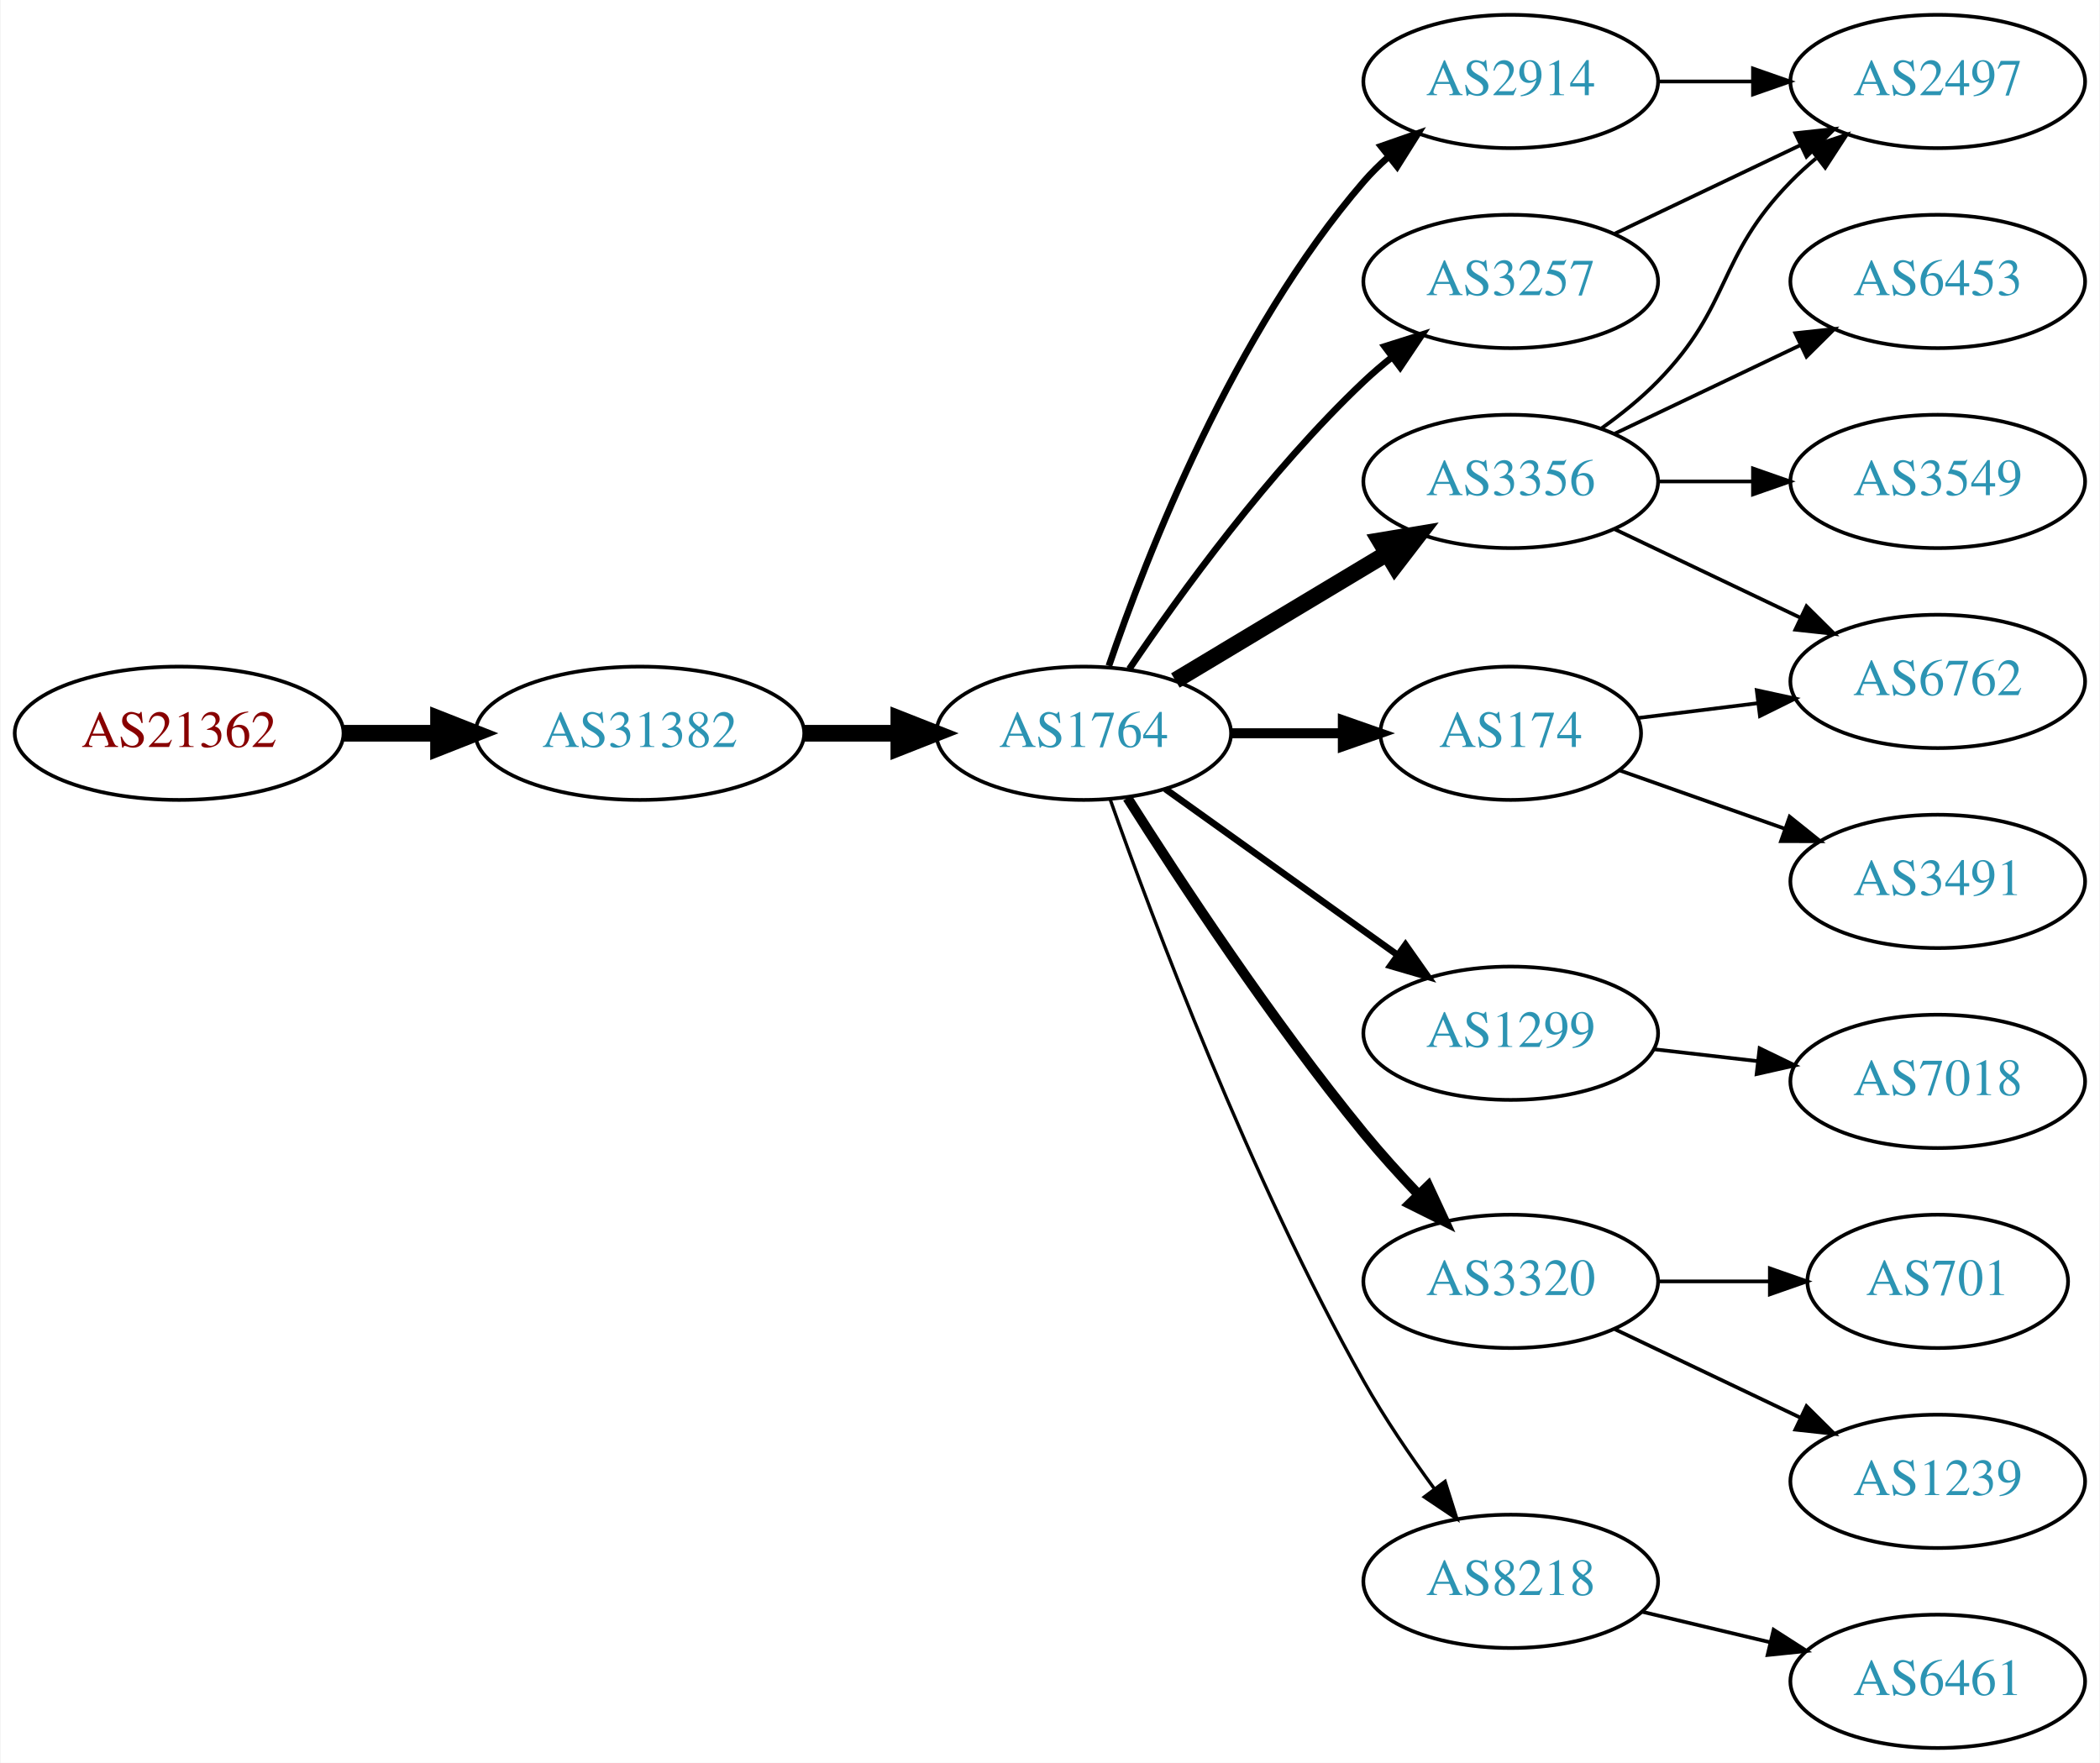
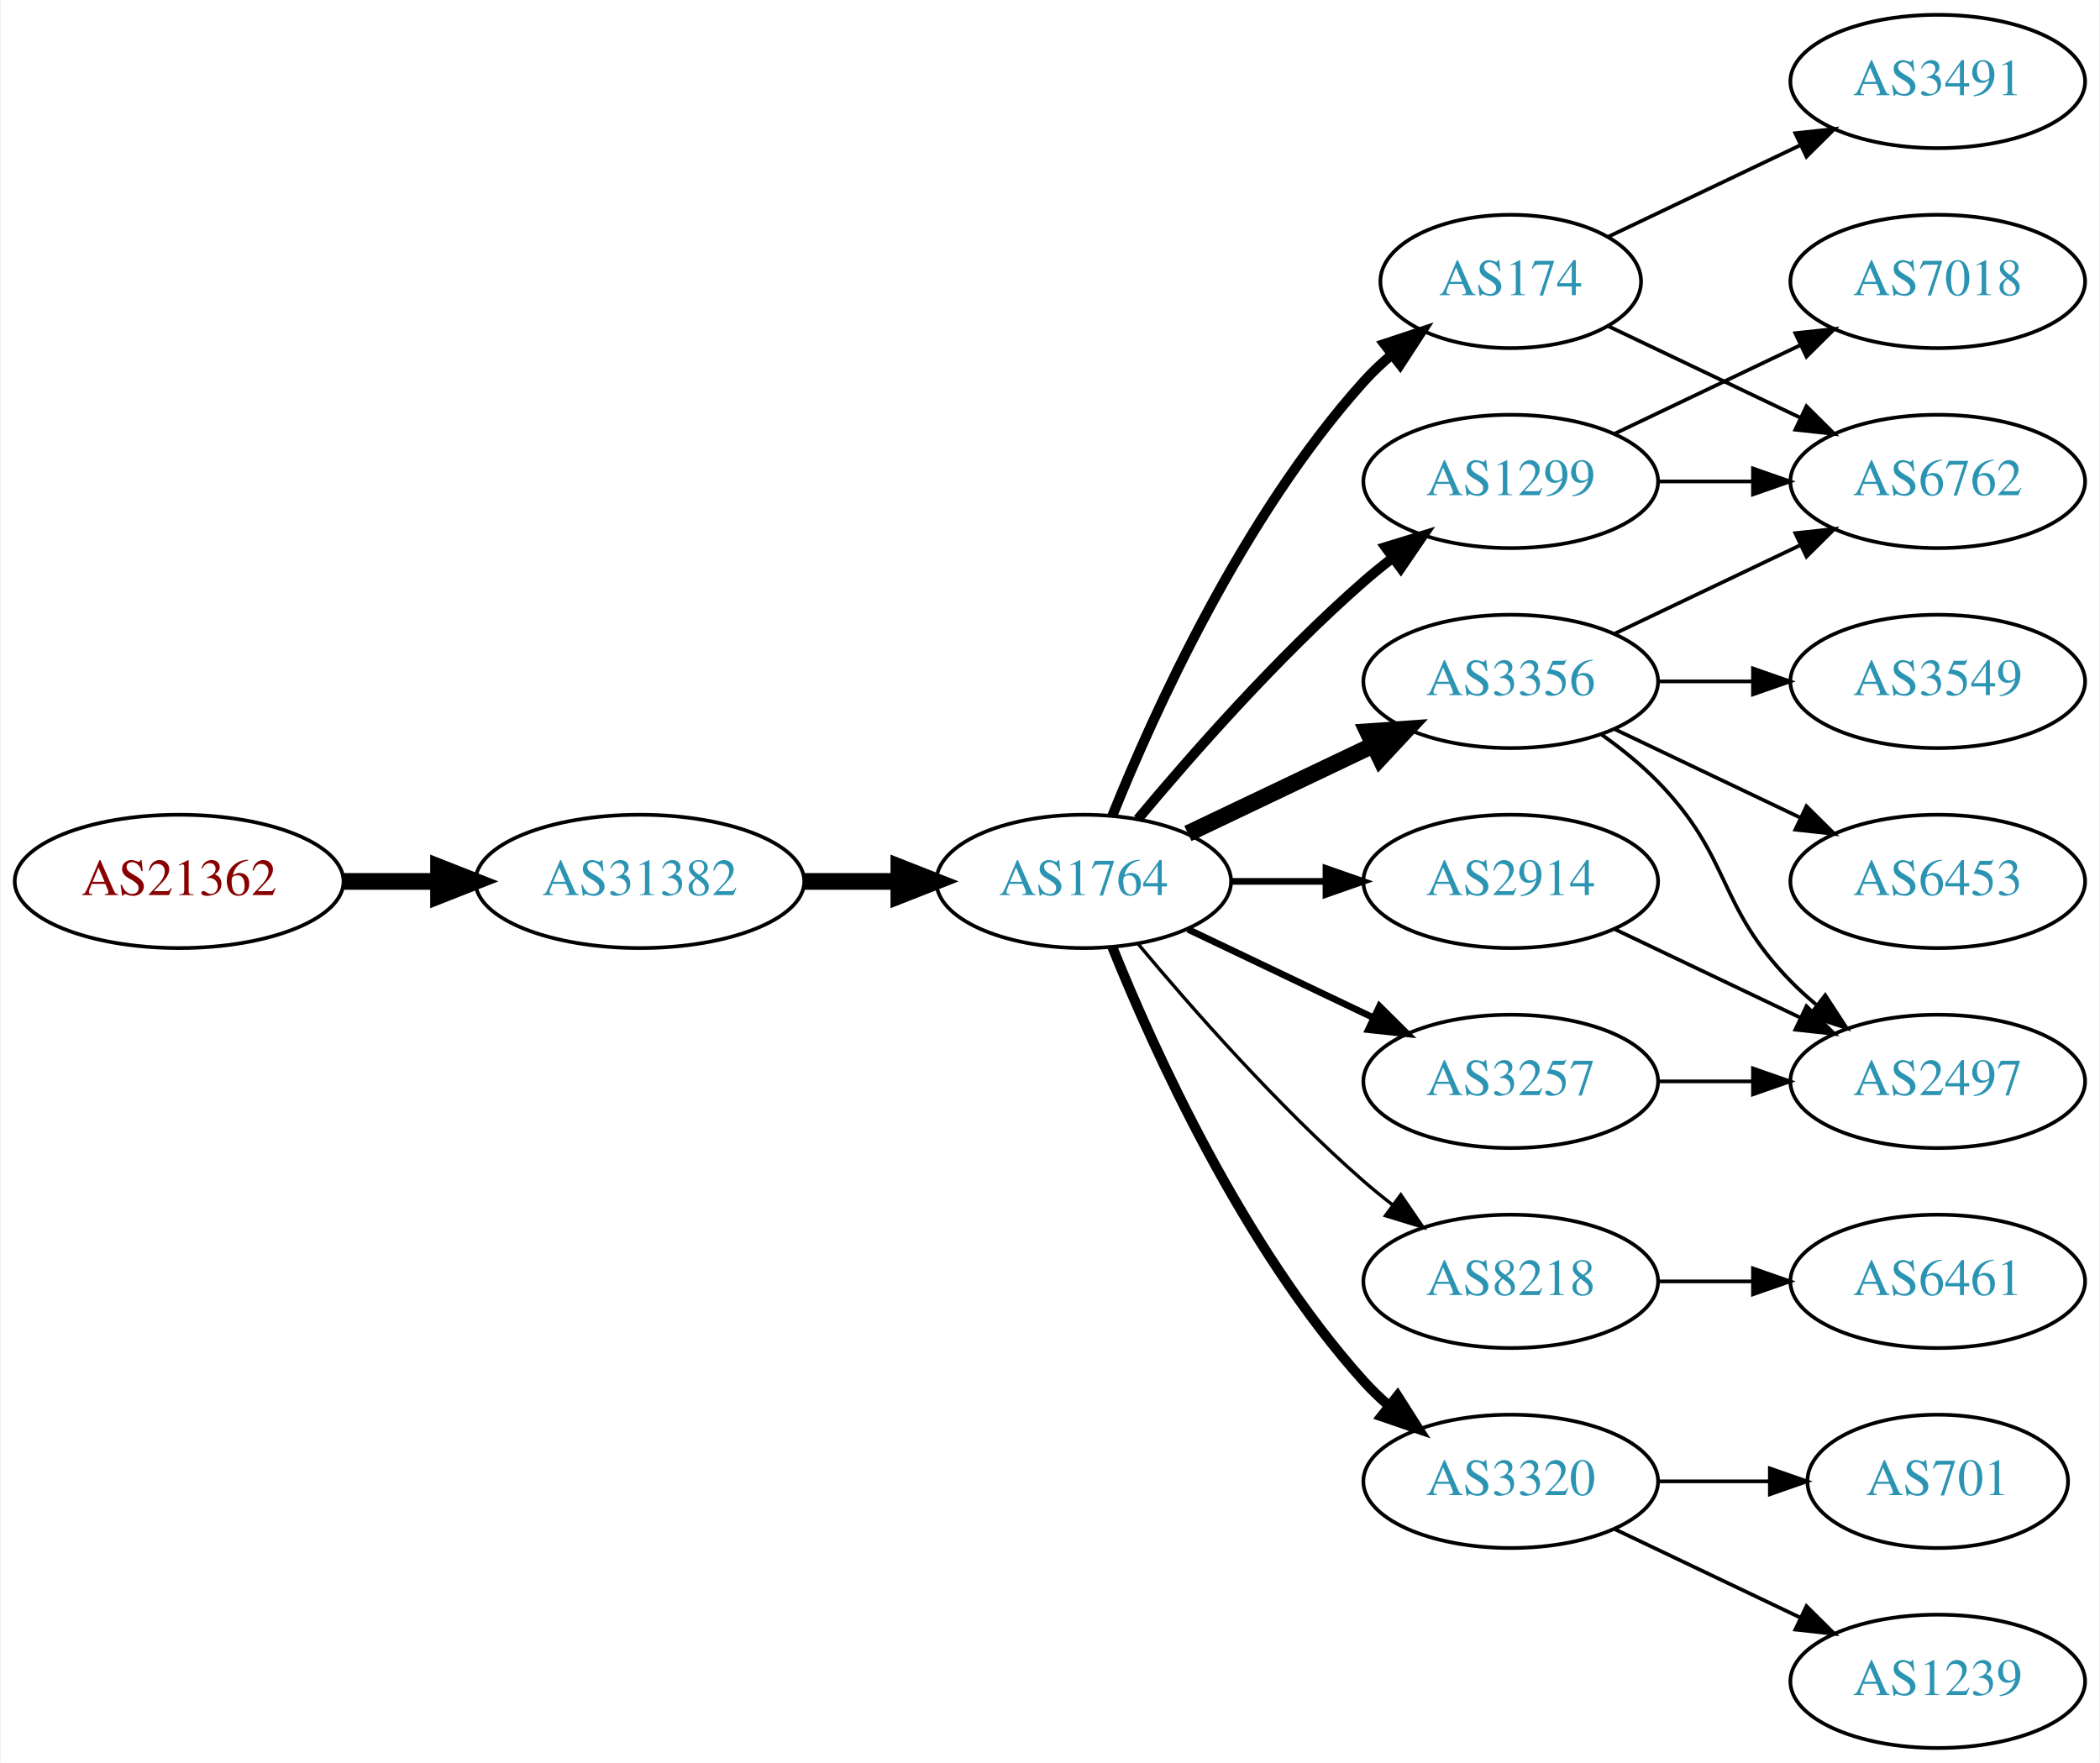
<svg xmlns="http://www.w3.org/2000/svg" xmlns:xlink="http://www.w3.org/1999/xlink" width="567pt" height="476pt" viewBox="0.00 0.00 566.66 476.00">
  <g id="graph0" class="graph" transform="scale(1 1) rotate(0) translate(4 472)">
    <polygon fill="white" stroke="none" points="-4,4 -4,-472 562.663,-472 562.663,4 -4,4" />
    <g id="node1" class="node">
      <g id="a_node1">
        <a xlink:href="/asn/21362" xlink:title="AS21362 ~ Kapsch BusinessCom AG [AT]">
-           <ellipse fill="#ffffff" stroke="black" cx="44.196" cy="-274" rx="44.393" ry="18" />
-           <text text-anchor="middle" x="44.196" y="-270.3" font-family="Times,serif" font-size="14.00" fill="#880000">AS21362</text>
+           <ellipse fill="#ffffff" stroke="black" cx="44.196" cy="-234" rx="44.393" ry="18" />
+           <text text-anchor="middle" x="44.196" y="-230.3" font-family="Times,serif" font-size="14.00" fill="#880000">AS21362</text>
        </a>
      </g>
    </g>
    <g id="node2" class="node">
      <g id="a_node2">
        <a xlink:href="/asn/31382" xlink:title="AS31382 ~ Kapsch BusinessCom AG [AT]">
-           <ellipse fill="#ffffff" stroke="black" cx="168.588" cy="-274" rx="44.393" ry="18" />
-           <text text-anchor="middle" x="168.588" y="-270.3" font-family="Times,serif" font-size="14.00" fill="#2c94b3">AS31382</text>
+           <ellipse fill="#ffffff" stroke="black" cx="168.588" cy="-234" rx="44.393" ry="18" />
+           <text text-anchor="middle" x="168.588" y="-230.3" font-family="Times,serif" font-size="14.00" fill="#2c94b3">AS31382</text>
        </a>
      </g>
    </g>
    <g id="edge1" class="edge">
-       <path fill="none" stroke="black" stroke-width="4.5" d="M88.692,-274C96.898,-274 105.569,-274 114.041,-274" />
-       <polygon fill="black" stroke="black" stroke-width="4.5" points="114.233,-277.938 124.233,-274 114.233,-270.063 114.233,-277.938" />
+       <path fill="none" stroke="black" stroke-width="4.5" d="M88.692,-234C96.898,-234 105.569,-234 114.041,-234" />
+       <polygon fill="black" stroke="black" stroke-width="4.5" points="114.233,-237.938 124.233,-234 114.233,-230.063 114.233,-237.938" />
    </g>
    <g id="node3" class="node">
      <g id="a_node3">
        <a xlink:href="/asn/1764" xlink:title="AS1764 ~ NEXTLAYER-AS [AT]">
-           <ellipse fill="#ffffff" stroke="black" cx="288.431" cy="-274" rx="39.794" ry="18" />
-           <text text-anchor="middle" x="288.431" y="-270.3" font-family="Times,serif" font-size="14.00" fill="#2c94b3">AS1764</text>
+           <ellipse fill="#ffffff" stroke="black" cx="288.431" cy="-234" rx="39.794" ry="18" />
+           <text text-anchor="middle" x="288.431" y="-230.3" font-family="Times,serif" font-size="14.00" fill="#2c94b3">AS1764</text>
        </a>
      </g>
    </g>
    <g id="edge2" class="edge">
-       <path fill="none" stroke="black" stroke-width="4.5" d="M212.799,-274C221.112,-274 229.875,-274 238.357,-274" />
-       <polygon fill="black" stroke="black" stroke-width="4.5" points="238.516,-277.938 248.516,-274 238.516,-270.063 238.516,-277.938" />
+       <path fill="none" stroke="black" stroke-width="4.5" d="M212.799,-234C221.112,-234 229.875,-234 238.357,-234" />
+       <polygon fill="black" stroke="black" stroke-width="4.5" points="238.516,-237.938 248.516,-234 238.516,-230.063 238.516,-237.938" />
    </g>
    <g id="node4" class="node">
      <g id="a_node4">
-         <a xlink:href="/asn/3356" xlink:title="AS3356 ~ Level 3 Parent, LLC [US]">
-           <ellipse fill="#ffffff" stroke="black" cx="403.724" cy="-342" rx="39.794" ry="18" />
-           <text text-anchor="middle" x="403.724" y="-338.3" font-family="Times,serif" font-size="14.00" fill="#2c94b3">AS3356</text>
+         <a xlink:href="/asn/174" xlink:title="AS174 ~ Cogent Communications [US]">
+           <ellipse fill="#ffffff" stroke="black" cx="403.724" cy="-396" rx="35.194" ry="18" />
+           <text text-anchor="middle" x="403.724" y="-392.3" font-family="Times,serif" font-size="14.00" fill="#2c94b3">AS174</text>
        </a>
      </g>
    </g>
    <g id="edge3" class="edge">
-       <path fill="none" stroke="black" stroke-width="4.5" d="M313.181,-288.255C329.797,-298.229 352.193,-311.671 370.43,-322.617" />
-       <polygon fill="black" stroke="black" stroke-width="4.5" points="368.405,-325.993 379.005,-327.764 372.457,-319.241 368.405,-325.993" />
+       <path fill="none" stroke="black" stroke-width="2.7" d="M296.179,-251.787C307.23,-279.243 331.283,-332.578 364.077,-369 366.393,-371.572 368.998,-374.03 371.733,-376.343" />
+       <polygon fill="black" stroke="black" stroke-width="2.7" points="369.599,-379.117 379.656,-382.448 373.871,-373.572 369.599,-379.117" />
    </g>
    <g id="node5" class="node">
      <g id="a_node5">
-         <a xlink:href="/asn/1299" xlink:title="AS1299 ~ Telia Carrier [EU]">
-           <ellipse fill="#ffffff" stroke="black" cx="403.724" cy="-193" rx="39.794" ry="18" />
-           <text text-anchor="middle" x="403.724" y="-189.3" font-family="Times,serif" font-size="14.00" fill="#2c94b3">AS1299</text>
+         <a xlink:href="/asn/8218" xlink:title="AS8218 ~ legacy Neotelecoms [FR]">
+           <ellipse fill="#ffffff" stroke="black" cx="403.724" cy="-126" rx="39.794" ry="18" />
+           <text text-anchor="middle" x="403.724" y="-122.3" font-family="Times,serif" font-size="14.00" fill="#2c94b3">AS8218</text>
        </a>
      </g>
    </g>
    <g id="edge4" class="edge">
-       <path fill="none" stroke="black" stroke-width="1.8" d="M310.475,-258.954C328.089,-246.361 353.428,-228.245 373.094,-214.184" />
-       <polygon fill="black" stroke="black" stroke-width="1.8" points="375.309,-216.903 381.408,-208.24 371.238,-211.209 375.309,-216.903" />
+       <path fill="none" stroke="black" stroke-width="0.9" d="M303.061,-217.183C317.343,-200.071 340.89,-173.255 364.077,-153 366.543,-150.846 369.182,-148.706 371.879,-146.628" />
+       <polygon fill="black" stroke="black" stroke-width="0.9" points="374.052,-149.375 380.033,-140.63 369.904,-143.736 374.052,-149.375" />
    </g>
    <g id="node6" class="node">
      <g id="a_node6">
-         <a xlink:href="/asn/174" xlink:title="AS174 ~ Cogent Communications [US]">
-           <ellipse fill="#ffffff" stroke="black" cx="403.724" cy="-274" rx="35.194" ry="18" />
-           <text text-anchor="middle" x="403.724" y="-270.3" font-family="Times,serif" font-size="14.00" fill="#2c94b3">AS174</text>
+         <a xlink:href="/asn/3257" xlink:title="AS3257 ~ GTT [DE]">
+           <ellipse fill="#ffffff" stroke="black" cx="403.724" cy="-180" rx="39.794" ry="18" />
+           <text text-anchor="middle" x="403.724" y="-176.3" font-family="Times,serif" font-size="14.00" fill="#2c94b3">AS3257</text>
        </a>
      </g>
    </g>
    <g id="edge5" class="edge">
-       <path fill="none" stroke="black" stroke-width="2.7" d="M328.103,-274C337.808,-274 348.299,-274 358.262,-274" />
-       <polygon fill="black" stroke="black" stroke-width="2.7" points="358.398,-277.5 368.398,-274 358.398,-270.5 358.398,-277.5" />
+       <path fill="none" stroke="black" stroke-width="1.8" d="M316.567,-221.066C331.561,-213.919 350.382,-204.948 366.605,-197.215" />
+       <polygon fill="black" stroke="black" stroke-width="1.8" points="368.288,-200.291 375.809,-192.829 365.276,-193.972 368.288,-200.291" />
    </g>
    <g id="node7" class="node">
      <g id="a_node7">
-         <a xlink:href="/asn/3320" xlink:title="AS3320 ~ DTAG [DE]">
-           <ellipse fill="#ffffff" stroke="black" cx="403.724" cy="-126" rx="39.794" ry="18" />
-           <text text-anchor="middle" x="403.724" y="-122.3" font-family="Times,serif" font-size="14.00" fill="#2c94b3">AS3320</text>
+         <a xlink:href="/asn/3356" xlink:title="AS3356 ~ Level 3 Parent, LLC [US]">
+           <ellipse fill="#ffffff" stroke="black" cx="403.724" cy="-288" rx="39.794" ry="18" />
+           <text text-anchor="middle" x="403.724" y="-284.3" font-family="Times,serif" font-size="14.00" fill="#2c94b3">AS3356</text>
        </a>
      </g>
    </g>
    <g id="edge6" class="edge">
-       <path fill="none" stroke="black" stroke-width="2.7" d="M300.241,-256.541C314.074,-234.653 339.229,-196.323 364.077,-166 368.601,-160.48 373.733,-154.813 378.746,-149.545" />
-       <polygon fill="black" stroke="black" stroke-width="2.7" points="381.454,-151.781 385.921,-142.174 376.438,-146.899 381.454,-151.781" />
+       <path fill="none" stroke="black" stroke-width="4.5" d="M316.567,-246.934C331.561,-254.081 350.382,-263.052 366.605,-270.785" />
+       <polygon fill="black" stroke="black" stroke-width="4.5" points="365.087,-274.423 375.809,-275.171 368.476,-267.314 365.087,-274.423" />
    </g>
    <g id="node8" class="node">
      <g id="a_node8">
-         <a xlink:href="/asn/3257" xlink:title="AS3257 ~ GTT [DE]">
-           <ellipse fill="#ffffff" stroke="black" cx="403.724" cy="-396" rx="39.794" ry="18" />
-           <text text-anchor="middle" x="403.724" y="-392.3" font-family="Times,serif" font-size="14.00" fill="#2c94b3">AS3257</text>
+         <a xlink:href="/asn/2914" xlink:title="AS2914 ~ NTT America, Inc. [US]">
+           <ellipse fill="#ffffff" stroke="black" cx="403.724" cy="-234" rx="39.794" ry="18" />
+           <text text-anchor="middle" x="403.724" y="-230.3" font-family="Times,serif" font-size="14.00" fill="#2c94b3">AS2914</text>
        </a>
      </g>
    </g>
    <g id="edge7" class="edge">
-       <path fill="none" stroke="black" stroke-width="1.8" d="M300.751,-291.378C314.325,-311.444 338.47,-344.792 364.077,-369 366.456,-371.249 369.036,-373.454 371.694,-375.575" />
-       <polygon fill="black" stroke="black" stroke-width="1.8" points="369.686,-378.444 379.788,-381.64 373.884,-372.843 369.686,-378.444" />
+       <path fill="none" stroke="black" stroke-width="1.8" d="M328.103,-234C336.306,-234 345.07,-234 353.602,-234" />
+       <polygon fill="black" stroke="black" stroke-width="1.8" points="353.841,-237.5 363.841,-234 353.841,-230.5 353.841,-237.5" />
    </g>
    <g id="node9" class="node">
      <g id="a_node9">
-         <a xlink:href="/asn/2914" xlink:title="AS2914 ~ NTT America, Inc. [US]">
-           <ellipse fill="#ffffff" stroke="black" cx="403.724" cy="-450" rx="39.794" ry="18" />
-           <text text-anchor="middle" x="403.724" y="-446.3" font-family="Times,serif" font-size="14.00" fill="#2c94b3">AS2914</text>
+         <a xlink:href="/asn/1299" xlink:title="AS1299 ~ Telia Carrier [EU]">
+           <ellipse fill="#ffffff" stroke="black" cx="403.724" cy="-342" rx="39.794" ry="18" />
+           <text text-anchor="middle" x="403.724" y="-338.3" font-family="Times,serif" font-size="14.00" fill="#2c94b3">AS1299</text>
        </a>
      </g>
    </g>
    <g id="edge8" class="edge">
-       <path fill="none" stroke="black" stroke-width="1.8" d="M295.229,-292.196C305.428,-322.077 328.888,-382.284 364.077,-423 366.034,-425.264 368.22,-427.432 370.53,-429.486" />
-       <polygon fill="black" stroke="black" stroke-width="1.8" points="368.706,-432.507 378.709,-435.998 373.066,-427.031 368.706,-432.507" />
+       <path fill="none" stroke="black" stroke-width="2.7" d="M303.061,-250.817C317.343,-267.929 340.89,-294.745 364.077,-315 366.543,-317.154 369.182,-319.294 371.879,-321.372" />
+       <polygon fill="black" stroke="black" stroke-width="2.7" points="369.904,-324.264 380.033,-327.37 374.052,-318.625 369.904,-324.264" />
    </g>
    <g id="node10" class="node">
      <g id="a_node10">
-         <a xlink:href="/asn/8218" xlink:title="AS8218 ~ legacy Neotelecoms [FR]">
-           <ellipse fill="#ffffff" stroke="black" cx="403.724" cy="-45" rx="39.794" ry="18" />
-           <text text-anchor="middle" x="403.724" y="-41.3" font-family="Times,serif" font-size="14.00" fill="#2c94b3">AS8218</text>
+         <a xlink:href="/asn/3320" xlink:title="AS3320 ~ DTAG [DE]">
+           <ellipse fill="#ffffff" stroke="black" cx="403.724" cy="-72" rx="39.794" ry="18" />
+           <text text-anchor="middle" x="403.724" y="-68.3" font-family="Times,serif" font-size="14.00" fill="#2c94b3">AS3320</text>
        </a>
      </g>
    </g>
    <g id="edge9" class="edge">
-       <path fill="none" stroke="black" stroke-width="0.9" d="M295.534,-256.266C306.962,-223.973 333.24,-153.849 364.077,-99 369.643,-89.1 376.649,-78.823 383.161,-69.924" />
-       <polygon fill="black" stroke="black" stroke-width="0.9" points="385.998,-71.975 389.191,-61.873 380.395,-67.779 385.998,-71.975" />
+       <path fill="none" stroke="black" stroke-width="2.7" d="M296.179,-216.213C307.23,-188.757 331.283,-135.422 364.077,-99 366.08,-96.776 368.298,-94.637 370.631,-92.603" />
+       <polygon fill="black" stroke="black" stroke-width="2.7" points="373.161,-95.065 378.85,-86.127 368.829,-89.567 373.161,-95.065" />
    </g>
    <g id="node11" class="node">
      <g id="a_node11">
-         <a xlink:href="/asn/3549" xlink:title="AS3549 ~ Level 3 Parent, LLC [US]">
-           <ellipse fill="#ffffff" stroke="black" cx="519.017" cy="-342" rx="39.794" ry="18" />
-           <text text-anchor="middle" x="519.017" y="-338.3" font-family="Times,serif" font-size="14.00" fill="#2c94b3">AS3549</text>
+         <a xlink:href="/asn/3491" xlink:title="AS3491 ~ PCCW Global, Inc. [US]">
+           <ellipse fill="#ffffff" stroke="black" cx="519.017" cy="-450" rx="39.794" ry="18" />
+           <text text-anchor="middle" x="519.017" y="-446.3" font-family="Times,serif" font-size="14.00" fill="#2c94b3">AS3491</text>
        </a>
      </g>
    </g>
    <g id="edge10" class="edge">
-       <path fill="none" stroke="black" d="M443.396,-342C451.599,-342 460.363,-342 468.895,-342" />
-       <polygon fill="black" stroke="black" points="469.134,-345.5 479.134,-342 469.134,-338.5 469.134,-345.5" />
+       <path fill="none" stroke="black" d="M430.149,-408.119C445.452,-415.413 465.175,-424.814 482.057,-432.86" />
+       <polygon fill="black" stroke="black" points="480.564,-436.026 491.097,-437.169 483.576,-429.707 480.564,-436.026" />
    </g>
    <g id="node12" class="node">
      <g id="a_node12">
-         <a xlink:href="/asn/2497" xlink:title="AS2497 ~ Internet Initiative Japan Inc. [JP]">
-           <ellipse fill="#ffffff" stroke="black" cx="519.017" cy="-450" rx="39.794" ry="18" />
-           <text text-anchor="middle" x="519.017" y="-446.3" font-family="Times,serif" font-size="14.00" fill="#2c94b3">AS2497</text>
+         <a xlink:href="/asn/6762" xlink:title="AS6762 ~ TELECOM ITALIA SPARKLE S.p.A. [IT]">
+           <ellipse fill="#ffffff" stroke="black" cx="519.017" cy="-342" rx="39.794" ry="18" />
+           <text text-anchor="middle" x="519.017" y="-338.3" font-family="Times,serif" font-size="14.00" fill="#2c94b3">AS6762</text>
        </a>
      </g>
    </g>
    <g id="edge11" class="edge">
-       <path fill="none" stroke="black" d="M428.318,-356.389C433.574,-360.148 438.906,-364.437 443.37,-369 463.543,-389.617 459.198,-402.383 479.37,-423 481.463,-425.139 483.746,-427.218 486.123,-429.21" />
-       <polygon fill="black" stroke="black" points="484.367,-432.275 494.423,-435.611 488.641,-426.732 484.367,-432.275" />
+       <path fill="none" stroke="black" d="M430.149,-383.881C445.452,-376.587 465.175,-367.186 482.057,-359.14" />
+       <polygon fill="black" stroke="black" points="483.576,-362.293 491.097,-354.831 480.564,-355.974 483.576,-362.293" />
    </g>
    <g id="node13" class="node">
      <g id="a_node13">
-         <a xlink:href="/asn/6762" xlink:title="AS6762 ~ TELECOM ITALIA SPARKLE S.p.A. [IT]">
-           <ellipse fill="#ffffff" stroke="black" cx="519.017" cy="-288" rx="39.794" ry="18" />
-           <text text-anchor="middle" x="519.017" y="-284.3" font-family="Times,serif" font-size="14.00" fill="#2c94b3">AS6762</text>
+         <a xlink:href="/asn/6461" xlink:title="AS6461 ~ Zayo Bandwidth [US]">
+           <ellipse fill="#ffffff" stroke="black" cx="519.017" cy="-126" rx="39.794" ry="18" />
+           <text text-anchor="middle" x="519.017" y="-122.3" font-family="Times,serif" font-size="14.00" fill="#2c94b3">AS6461</text>
        </a>
      </g>
    </g>
    <g id="edge12" class="edge">
-       <path fill="none" stroke="black" d="M431.86,-329.066C446.854,-321.919 465.675,-312.948 481.898,-305.215" />
-       <polygon fill="black" stroke="black" points="483.581,-308.291 491.102,-300.829 480.569,-301.972 483.581,-308.291" />
+       <path fill="none" stroke="black" d="M443.396,-126C451.599,-126 460.363,-126 468.895,-126" />
+       <polygon fill="black" stroke="black" points="469.134,-129.5 479.134,-126 469.134,-122.5 469.134,-129.5" />
+     </g>
+     <g id="node15" class="node">
+       <g id="a_node15">
+         <a xlink:href="/asn/2497" xlink:title="AS2497 ~ Internet Initiative Japan Inc. [JP]">
+           <ellipse fill="#ffffff" stroke="black" cx="519.017" cy="-180" rx="39.794" ry="18" />
+           <text text-anchor="middle" x="519.017" y="-176.3" font-family="Times,serif" font-size="14.00" fill="#2c94b3">AS2497</text>
+         </a>
+       </g>
+     </g>
+     <g id="edge22" class="edge">
+       <path fill="none" stroke="black" d="M443.396,-180C451.599,-180 460.363,-180 468.895,-180" />
+       <polygon fill="black" stroke="black" points="469.134,-183.5 479.134,-180 469.134,-176.5 469.134,-183.5" />
+     </g>
+     <g id="edge13" class="edge">
+       <path fill="none" stroke="black" d="M431.86,-300.934C446.854,-308.081 465.675,-317.052 481.898,-324.785" />
+       <polygon fill="black" stroke="black" points="480.569,-328.028 491.102,-329.171 483.581,-321.709 480.569,-328.028" />
    </g>
    <g id="node14" class="node">
      <g id="a_node14">
        <a xlink:href="/asn/6453" xlink:title="AS6453 ~ TATA COMMUNICATIONS (AMERICA) INC [US]">
+           <ellipse fill="#ffffff" stroke="black" cx="519.017" cy="-234" rx="39.794" ry="18" />
+           <text text-anchor="middle" x="519.017" y="-230.3" font-family="Times,serif" font-size="14.00" fill="#2c94b3">AS6453</text>
+         </a>
+       </g>
+     </g>
+     <g id="edge14" class="edge">
+       <path fill="none" stroke="black" d="M431.86,-275.066C446.854,-267.919 465.675,-258.948 481.898,-251.215" />
+       <polygon fill="black" stroke="black" points="483.581,-254.291 491.102,-246.829 480.569,-247.972 483.581,-254.291" />
+     </g>
+     <g id="edge15" class="edge">
+       <path fill="none" stroke="black" d="M428.318,-273.611C433.574,-269.852 438.906,-265.563 443.37,-261 463.543,-240.383 459.198,-227.617 479.37,-207 481.463,-204.861 483.746,-202.782 486.123,-200.79" />
+       <polygon fill="black" stroke="black" points="488.641,-203.268 494.423,-194.389 484.367,-197.725 488.641,-203.268" />
+     </g>
+     <g id="node16" class="node">
+       <g id="a_node16">
+         <a xlink:href="/asn/3549" xlink:title="AS3549 ~ Level 3 Parent, LLC [US]">
+           <ellipse fill="#ffffff" stroke="black" cx="519.017" cy="-288" rx="39.794" ry="18" />
+           <text text-anchor="middle" x="519.017" y="-284.3" font-family="Times,serif" font-size="14.00" fill="#2c94b3">AS3549</text>
+         </a>
+       </g>
+     </g>
+     <g id="edge16" class="edge">
+       <path fill="none" stroke="black" d="M443.396,-288C451.599,-288 460.363,-288 468.895,-288" />
+       <polygon fill="black" stroke="black" points="469.134,-291.5 479.134,-288 469.134,-284.5 469.134,-291.5" />
+     </g>
+     <g id="edge19" class="edge">
+       <path fill="none" stroke="black" d="M431.86,-221.066C446.854,-213.919 465.675,-204.948 481.898,-197.215" />
+       <polygon fill="black" stroke="black" points="483.581,-200.291 491.102,-192.829 480.569,-193.972 483.581,-200.291" />
+     </g>
+     <g id="edge18" class="edge">
+       <path fill="none" stroke="black" d="M443.396,-342C451.599,-342 460.363,-342 468.895,-342" />
+       <polygon fill="black" stroke="black" points="469.134,-345.5 479.134,-342 469.134,-338.5 469.134,-345.5" />
+     </g>
+     <g id="node17" class="node">
+       <g id="a_node17">
+         <a xlink:href="/asn/7018" xlink:title="AS7018 ~ AT&amp;T Services, Inc. [US]">
          <ellipse fill="#ffffff" stroke="black" cx="519.017" cy="-396" rx="39.794" ry="18" />
-           <text text-anchor="middle" x="519.017" y="-392.3" font-family="Times,serif" font-size="14.00" fill="#2c94b3">AS6453</text>
-         </a>
-       </g>
-     </g>
-     <g id="edge13" class="edge">
+           <text text-anchor="middle" x="519.017" y="-392.3" font-family="Times,serif" font-size="14.00" fill="#2c94b3">AS7018</text>
+         </a>
+       </g>
+     </g>
+     <g id="edge17" class="edge">
      <path fill="none" stroke="black" d="M431.86,-354.934C446.854,-362.081 465.675,-371.052 481.898,-378.785" />
      <polygon fill="black" stroke="black" points="480.569,-382.028 491.102,-383.171 483.581,-375.709 480.569,-382.028" />
    </g>
    <g id="node18" class="node">
      <g id="a_node18">
-         <a xlink:href="/asn/7018" xlink:title="AS7018 ~ AT&amp;T Services, Inc. [US]">
-           <ellipse fill="#ffffff" stroke="black" cx="519.017" cy="-180" rx="39.794" ry="18" />
-           <text text-anchor="middle" x="519.017" y="-176.3" font-family="Times,serif" font-size="14.00" fill="#2c94b3">AS7018</text>
-         </a>
-       </g>
-     </g>
-     <g id="edge19" class="edge">
-       <path fill="none" stroke="black" d="M442.449,-188.671C451.43,-187.641 461.129,-186.528 470.486,-185.454" />
-       <polygon fill="black" stroke="black" points="470.921,-188.927 480.457,-184.31 470.123,-181.973 470.921,-188.927" />
-     </g>
-     <g id="edge15" class="edge">
-       <path fill="none" stroke="black" d="M438.103,-278.125C448.193,-279.372 459.476,-280.766 470.311,-282.105" />
-       <polygon fill="black" stroke="black" points="470.154,-285.612 480.508,-283.365 471.013,-278.665 470.154,-285.612" />
-     </g>
-     <g id="node15" class="node">
-       <g id="a_node15">
-         <a xlink:href="/asn/3491" xlink:title="AS3491 ~ PCCW Global, Inc. [US]">
-           <ellipse fill="#ffffff" stroke="black" cx="519.017" cy="-234" rx="39.794" ry="18" />
-           <text text-anchor="middle" x="519.017" y="-230.3" font-family="Times,serif" font-size="14.00" fill="#2c94b3">AS3491</text>
-         </a>
-       </g>
-     </g>
-     <g id="edge14" class="edge">
-       <path fill="none" stroke="black" d="M433.02,-264.009C446.569,-259.226 463.032,-253.413 477.848,-248.182" />
-       <polygon fill="black" stroke="black" points="479.035,-251.475 487.3,-244.845 476.705,-244.874 479.035,-251.475" />
-     </g>
-     <g id="node16" class="node">
-       <g id="a_node16">
        <a xlink:href="/asn/1239" xlink:title="AS1239 ~ Sprint [US]">
-           <ellipse fill="#ffffff" stroke="black" cx="519.017" cy="-72" rx="39.794" ry="18" />
-           <text text-anchor="middle" x="519.017" y="-68.3" font-family="Times,serif" font-size="14.00" fill="#2c94b3">AS1239</text>
-         </a>
-       </g>
-     </g>
-     <g id="edge16" class="edge">
-       <path fill="none" stroke="black" d="M431.86,-113.066C446.854,-105.919 465.675,-96.948 481.898,-89.215" />
-       <polygon fill="black" stroke="black" points="483.581,-92.291 491.102,-84.829 480.569,-85.972 483.581,-92.291" />
-     </g>
-     <g id="node17" class="node">
-       <g id="a_node17">
-         <a xlink:href="/asn/701" xlink:title="AS701 ~ UUNET [US]">
-           <ellipse fill="#ffffff" stroke="black" cx="519.017" cy="-126" rx="35.194" ry="18" />
-           <text text-anchor="middle" x="519.017" y="-122.3" font-family="Times,serif" font-size="14.00" fill="#2c94b3">AS701</text>
-         </a>
-       </g>
-     </g>
-     <g id="edge17" class="edge">
-       <path fill="none" stroke="black" d="M443.396,-126C453.101,-126 463.592,-126 473.555,-126" />
-       <polygon fill="black" stroke="black" points="473.691,-129.5 483.691,-126 473.691,-122.5 473.691,-129.5" />
-     </g>
-     <g id="edge18" class="edge">
-       <path fill="none" stroke="black" d="M431.86,-408.934C446.854,-416.081 465.675,-425.052 481.898,-432.785" />
-       <polygon fill="black" stroke="black" points="480.569,-436.028 491.102,-437.171 483.581,-429.709 480.569,-436.028" />
+           <ellipse fill="#ffffff" stroke="black" cx="519.017" cy="-18" rx="39.794" ry="18" />
+           <text text-anchor="middle" x="519.017" y="-14.3" font-family="Times,serif" font-size="14.00" fill="#2c94b3">AS1239</text>
+         </a>
+       </g>
    </g>
    <g id="edge20" class="edge">
-       <path fill="none" stroke="black" d="M443.396,-450C451.599,-450 460.363,-450 468.895,-450" />
-       <polygon fill="black" stroke="black" points="469.134,-453.5 479.134,-450 469.134,-446.5 469.134,-453.5" />
+       <path fill="none" stroke="black" d="M431.86,-59.066C446.854,-51.919 465.675,-42.948 481.898,-35.215" />
+       <polygon fill="black" stroke="black" points="483.581,-38.291 491.102,-30.829 480.569,-31.972 483.581,-38.291" />
    </g>
    <g id="node19" class="node">
      <g id="a_node19">
-         <a xlink:href="/asn/6461" xlink:title="AS6461 ~ Zayo Bandwidth [US]">
-           <ellipse fill="#ffffff" stroke="black" cx="519.017" cy="-18" rx="39.794" ry="18" />
-           <text text-anchor="middle" x="519.017" y="-14.3" font-family="Times,serif" font-size="14.00" fill="#2c94b3">AS6461</text>
+         <a xlink:href="/asn/701" xlink:title="AS701 ~ UUNET [US]">
+           <ellipse fill="#ffffff" stroke="black" cx="519.017" cy="-72" rx="35.194" ry="18" />
+           <text text-anchor="middle" x="519.017" y="-68.3" font-family="Times,serif" font-size="14.00" fill="#2c94b3">AS701</text>
        </a>
      </g>
    </g>
    <g id="edge21" class="edge">
-       <path fill="none" stroke="black" d="M439.331,-36.752C450.202,-34.162 462.357,-31.265 473.799,-28.538" />
-       <polygon fill="black" stroke="black" points="474.705,-31.92 483.621,-26.197 473.082,-25.111 474.705,-31.92" />
+       <path fill="none" stroke="black" d="M443.396,-72C453.101,-72 463.592,-72 473.555,-72" />
+       <polygon fill="black" stroke="black" points="473.691,-75.5 483.691,-72 473.691,-68.5 473.691,-75.5" />
    </g>
  </g>
</svg>
